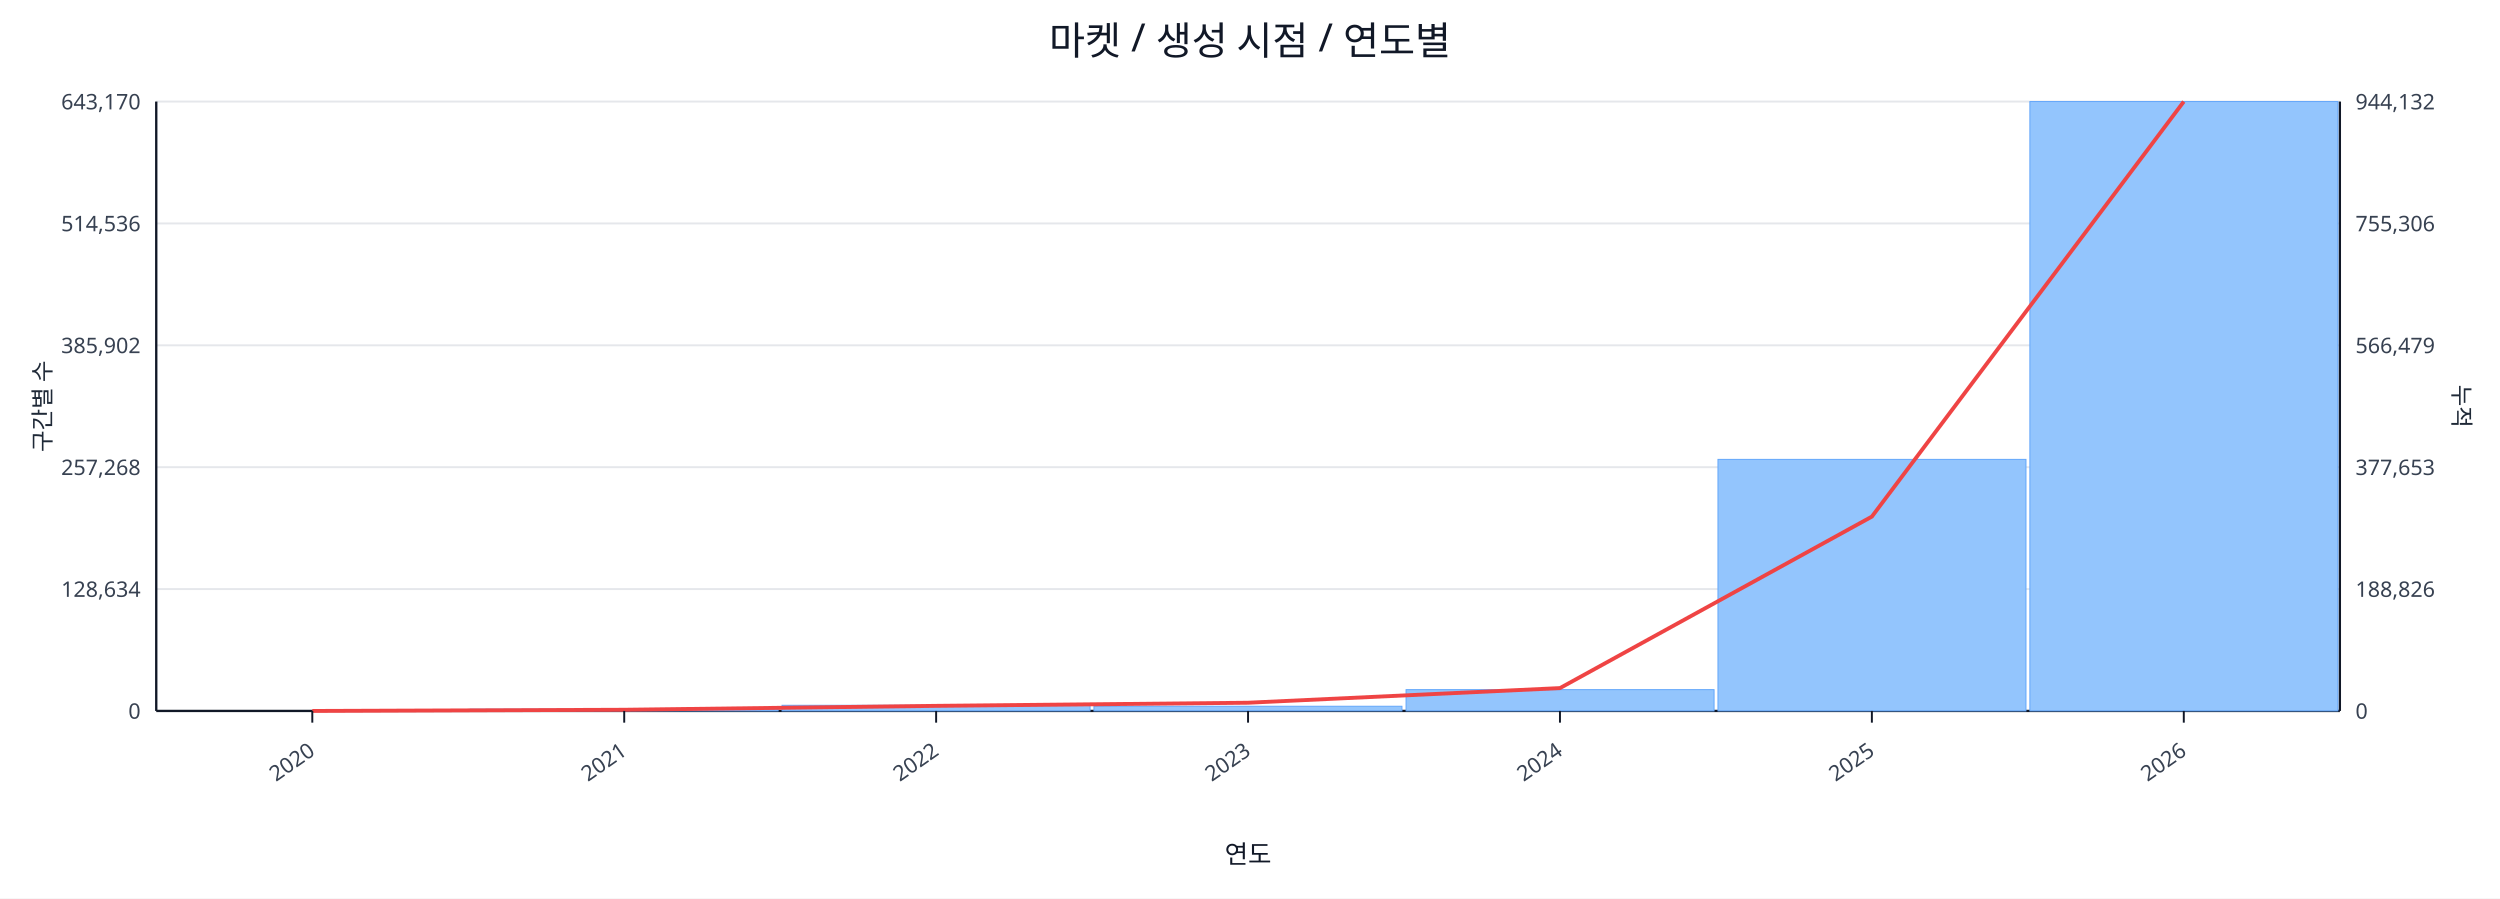
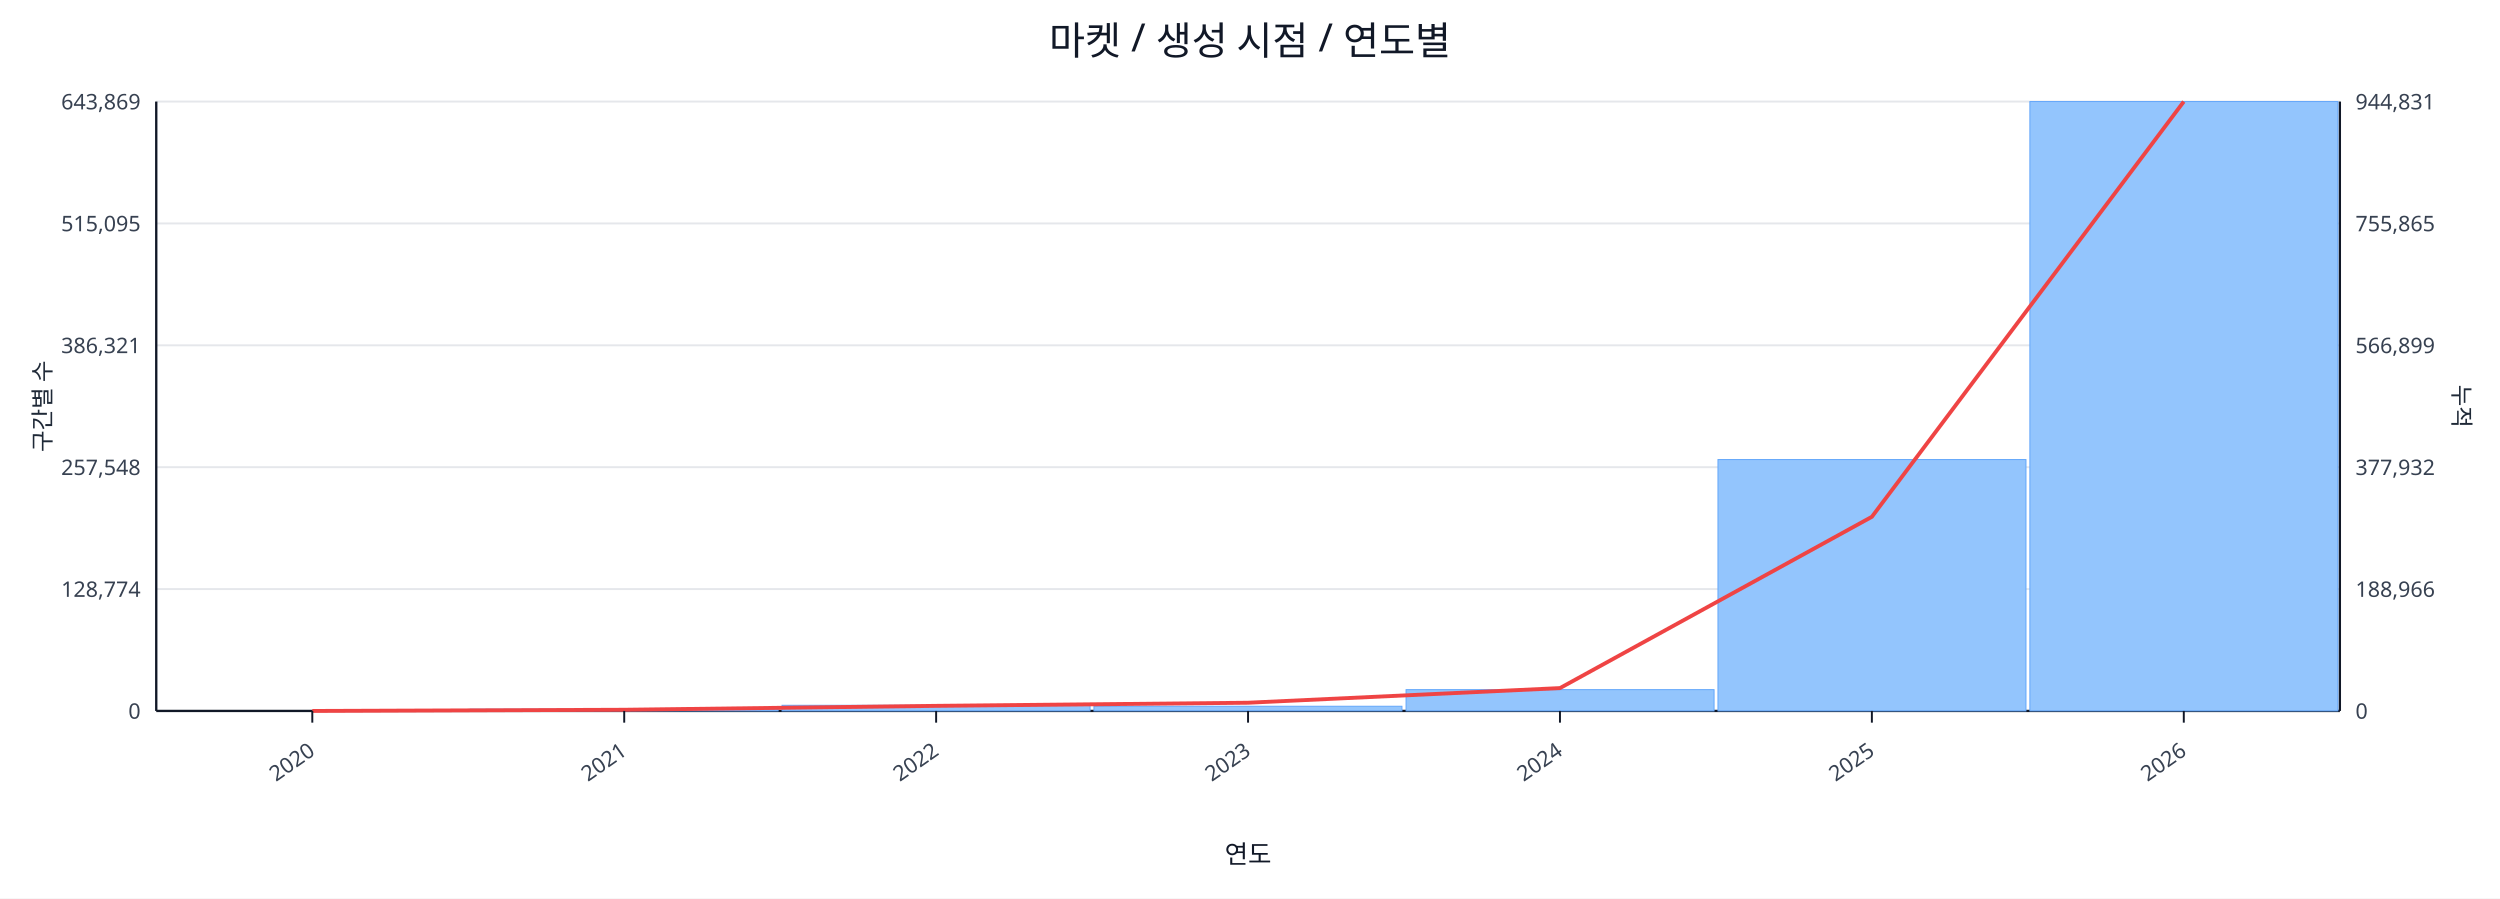
<svg xmlns="http://www.w3.org/2000/svg" width="1280" height="460" viewBox="0 0 1280 460">
  <rect x="0" y="0" width="100%" height="100%" fill="#ffffff" />
  <text x="640.0" y="28" font-size="20" text-anchor="middle" font-family="sans-serif" fill="#111827">마켓 / 생성 시점 / 연도별</text>
  <line x1="80.0" y1="52.0" x2="1198.0" y2="52.0" stroke="#e5e7eb" stroke-width="1" />
-   <text x="72.0" y="56.0" font-size="11" text-anchor="end" font-family="sans-serif" fill="#374151">643,170</text>
-   <text x="1206.0" y="56.0" font-size="11" text-anchor="start" font-family="sans-serif" fill="#374151">944,132</text>
+   <text x="72.0" y="56.0" font-size="11" text-anchor="end" font-family="sans-serif" fill="#374151">643,869</text>
+   <text x="1206.0" y="56.0" font-size="11" text-anchor="start" font-family="sans-serif" fill="#374151">944,831</text>
  <line x1="80.0" y1="114.4" x2="1198.0" y2="114.4" stroke="#e5e7eb" stroke-width="1" />
-   <text x="72.0" y="118.4" font-size="11" text-anchor="end" font-family="sans-serif" fill="#374151">514,536</text>
-   <text x="1206.0" y="118.4" font-size="11" text-anchor="start" font-family="sans-serif" fill="#374151">755,306</text>
+   <text x="72.0" y="118.4" font-size="11" text-anchor="end" font-family="sans-serif" fill="#374151">515,095</text>
+   <text x="1206.0" y="118.4" font-size="11" text-anchor="start" font-family="sans-serif" fill="#374151">755,865</text>
  <line x1="80.0" y1="176.8" x2="1198.0" y2="176.8" stroke="#e5e7eb" stroke-width="1" />
-   <text x="72.0" y="180.8" font-size="11" text-anchor="end" font-family="sans-serif" fill="#374151">385,902</text>
-   <text x="1206.0" y="180.8" font-size="11" text-anchor="start" font-family="sans-serif" fill="#374151">566,479</text>
+   <text x="72.0" y="180.8" font-size="11" text-anchor="end" font-family="sans-serif" fill="#374151">386,321</text>
+   <text x="1206.0" y="180.8" font-size="11" text-anchor="start" font-family="sans-serif" fill="#374151">566,899</text>
  <line x1="80.0" y1="239.2" x2="1198.0" y2="239.2" stroke="#e5e7eb" stroke-width="1" />
-   <text x="72.0" y="243.2" font-size="11" text-anchor="end" font-family="sans-serif" fill="#374151">257,268</text>
-   <text x="1206.0" y="243.2" font-size="11" text-anchor="start" font-family="sans-serif" fill="#374151">377,653</text>
+   <text x="72.0" y="243.2" font-size="11" text-anchor="end" font-family="sans-serif" fill="#374151">257,548</text>
+   <text x="1206.0" y="243.2" font-size="11" text-anchor="start" font-family="sans-serif" fill="#374151">377,932</text>
  <line x1="80.0" y1="301.6" x2="1198.0" y2="301.6" stroke="#e5e7eb" stroke-width="1" />
-   <text x="72.0" y="305.6" font-size="11" text-anchor="end" font-family="sans-serif" fill="#374151">128,634</text>
-   <text x="1206.0" y="305.6" font-size="11" text-anchor="start" font-family="sans-serif" fill="#374151">188,826</text>
+   <text x="72.0" y="305.6" font-size="11" text-anchor="end" font-family="sans-serif" fill="#374151">128,774</text>
+   <text x="1206.0" y="305.6" font-size="11" text-anchor="start" font-family="sans-serif" fill="#374151">188,966</text>
  <line x1="80.0" y1="364.0" x2="1198.0" y2="364.0" stroke="#e5e7eb" stroke-width="1" />
  <text x="72.0" y="368.0" font-size="11" text-anchor="end" font-family="sans-serif" fill="#374151">0</text>
  <text x="1206.0" y="368.0" font-size="11" text-anchor="start" font-family="sans-serif" fill="#374151">0</text>
  <line x1="80.0" y1="364.0" x2="1198.0" y2="364.0" stroke="#111827" stroke-width="1.2" />
  <line x1="80.0" y1="52.0" x2="80.0" y2="364.0" stroke="#111827" stroke-width="1.2" />
  <line x1="1198.0" y1="52.0" x2="1198.0" y2="364.0" stroke="#111827" stroke-width="1.2" />
  <rect x="81.0" y="364.0" width="157.7" height="0.0" fill="#93c5fd" stroke="#60a5fa" stroke-width="0.5" />
  <rect x="240.7" y="363.1" width="157.7" height="0.9" fill="#93c5fd" stroke="#60a5fa" stroke-width="0.5" />
  <rect x="400.4" y="361.1" width="157.7" height="2.9" fill="#93c5fd" stroke="#60a5fa" stroke-width="0.5" />
  <rect x="560.1" y="361.6" width="157.7" height="2.4" fill="#93c5fd" stroke="#60a5fa" stroke-width="0.5" />
  <rect x="719.9" y="353.1" width="157.7" height="10.9" fill="#93c5fd" stroke="#60a5fa" stroke-width="0.5" />
-   <rect x="879.6" y="235.2" width="157.7" height="128.8" fill="#93c5fd" stroke="#60a5fa" stroke-width="0.5" />
+   <rect x="879.6" y="235.3" width="157.7" height="128.7" fill="#93c5fd" stroke="#60a5fa" stroke-width="0.5" />
  <rect x="1039.3" y="52.0" width="157.7" height="312.0" fill="#93c5fd" stroke="#60a5fa" stroke-width="0.5" />
-   <polyline fill="none" stroke="#ef4444" stroke-width="2" points="159.9,364.0 319.6,363.4 479.3,361.4 639.0,359.8 798.7,352.3 958.4,264.5 1118.1,52.0" />
+   <polyline fill="none" stroke="#ef4444" stroke-width="2" points="159.9,364.0 319.6,363.4 479.3,361.4 639.0,359.8 798.7,352.3 958.4,264.6 1118.1,52.0" />
  <line x1="159.9" y1="364.0" x2="159.9" y2="370.0" stroke="#111827" stroke-width="1" />
  <text x="161.9" y="386.0" font-size="11" text-anchor="end" transform="rotate(-35 161.9 386.0)" font-family="sans-serif" fill="#374151">2020</text>
  <line x1="319.6" y1="364.0" x2="319.6" y2="370.0" stroke="#111827" stroke-width="1" />
  <text x="321.6" y="386.0" font-size="11" text-anchor="end" transform="rotate(-35 321.6 386.0)" font-family="sans-serif" fill="#374151">2021</text>
  <line x1="479.3" y1="364.0" x2="479.3" y2="370.0" stroke="#111827" stroke-width="1" />
  <text x="481.3" y="386.0" font-size="11" text-anchor="end" transform="rotate(-35 481.3 386.0)" font-family="sans-serif" fill="#374151">2022</text>
  <line x1="639.0" y1="364.0" x2="639.0" y2="370.0" stroke="#111827" stroke-width="1" />
  <text x="641.0" y="386.0" font-size="11" text-anchor="end" transform="rotate(-35 641.0 386.0)" font-family="sans-serif" fill="#374151">2023</text>
  <line x1="798.7" y1="364.0" x2="798.7" y2="370.0" stroke="#111827" stroke-width="1" />
  <text x="800.7" y="386.0" font-size="11" text-anchor="end" transform="rotate(-35 800.7 386.0)" font-family="sans-serif" fill="#374151">2024</text>
  <line x1="958.4" y1="364.0" x2="958.4" y2="370.0" stroke="#111827" stroke-width="1" />
  <text x="960.4" y="386.0" font-size="11" text-anchor="end" transform="rotate(-35 960.4 386.0)" font-family="sans-serif" fill="#374151">2025</text>
  <line x1="1118.1" y1="364.0" x2="1118.1" y2="370.0" stroke="#111827" stroke-width="1" />
  <text x="1120.1" y="386.0" font-size="11" text-anchor="end" transform="rotate(-35 1120.1 386.0)" font-family="sans-serif" fill="#374151">2026</text>
  <text x="26" y="208.0" font-size="12" transform="rotate(-90 26 208.0)" text-anchor="middle" font-family="sans-serif" fill="#1f2937">구간별 수</text>
  <text x="1256.0" y="208.0" font-size="12" transform="rotate(90 1256.0 208.0)" text-anchor="middle" font-family="sans-serif" fill="#1f2937">누적</text>
  <text x="639.0" y="442.0" font-size="13" text-anchor="middle" font-family="sans-serif" fill="#111827">연도</text>
</svg>
